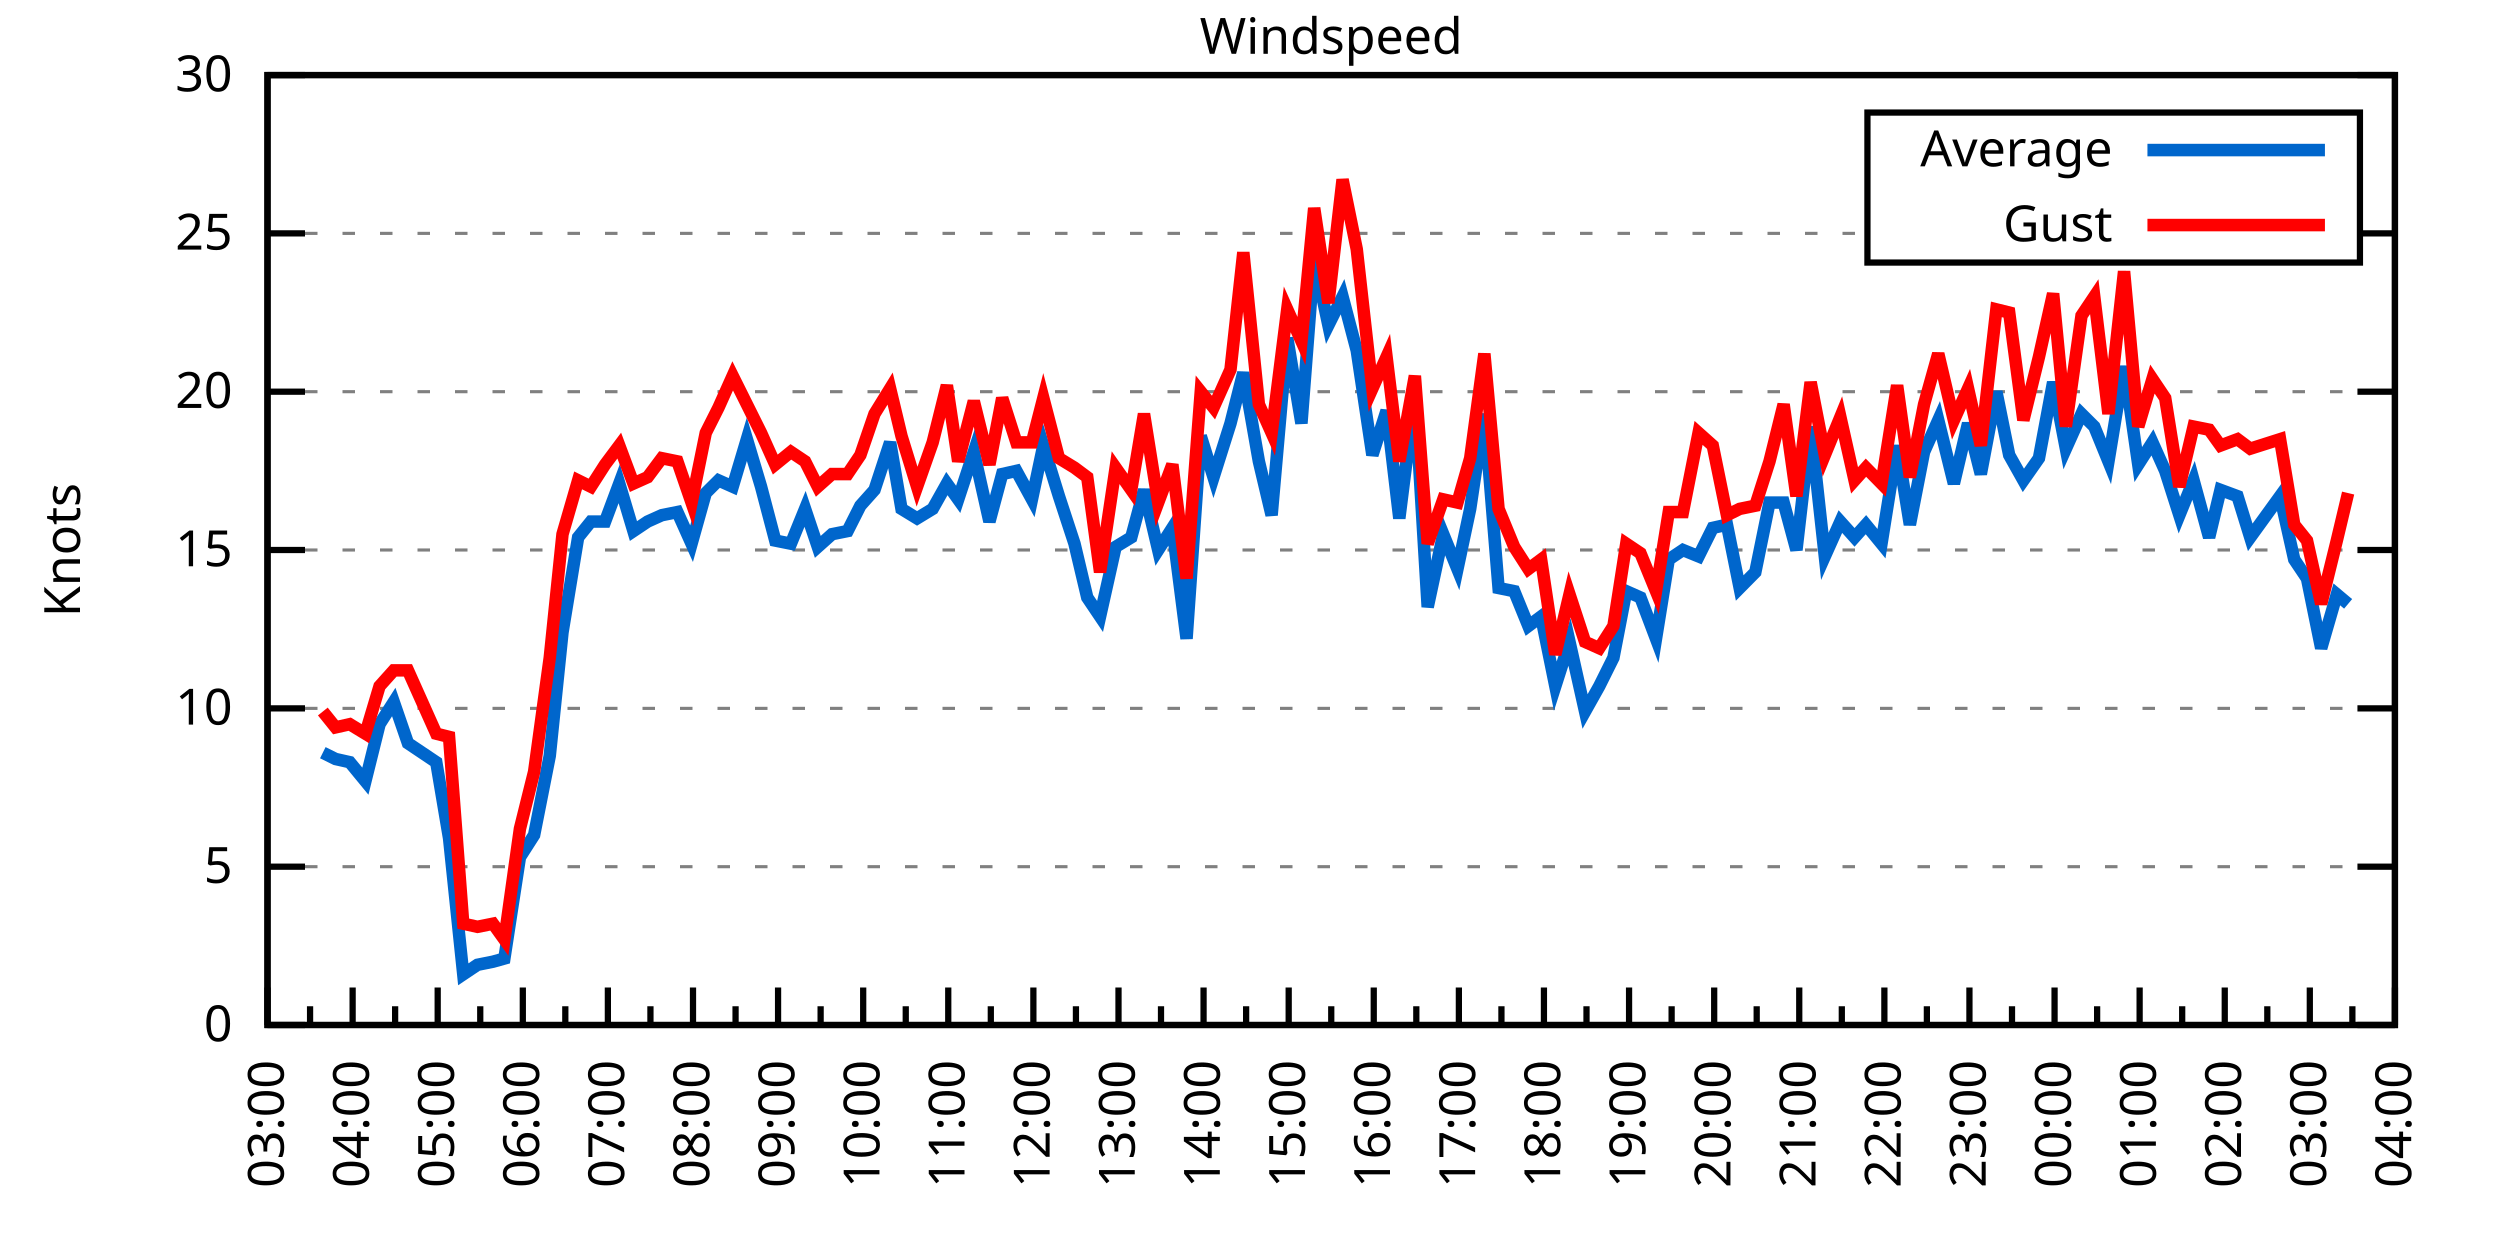
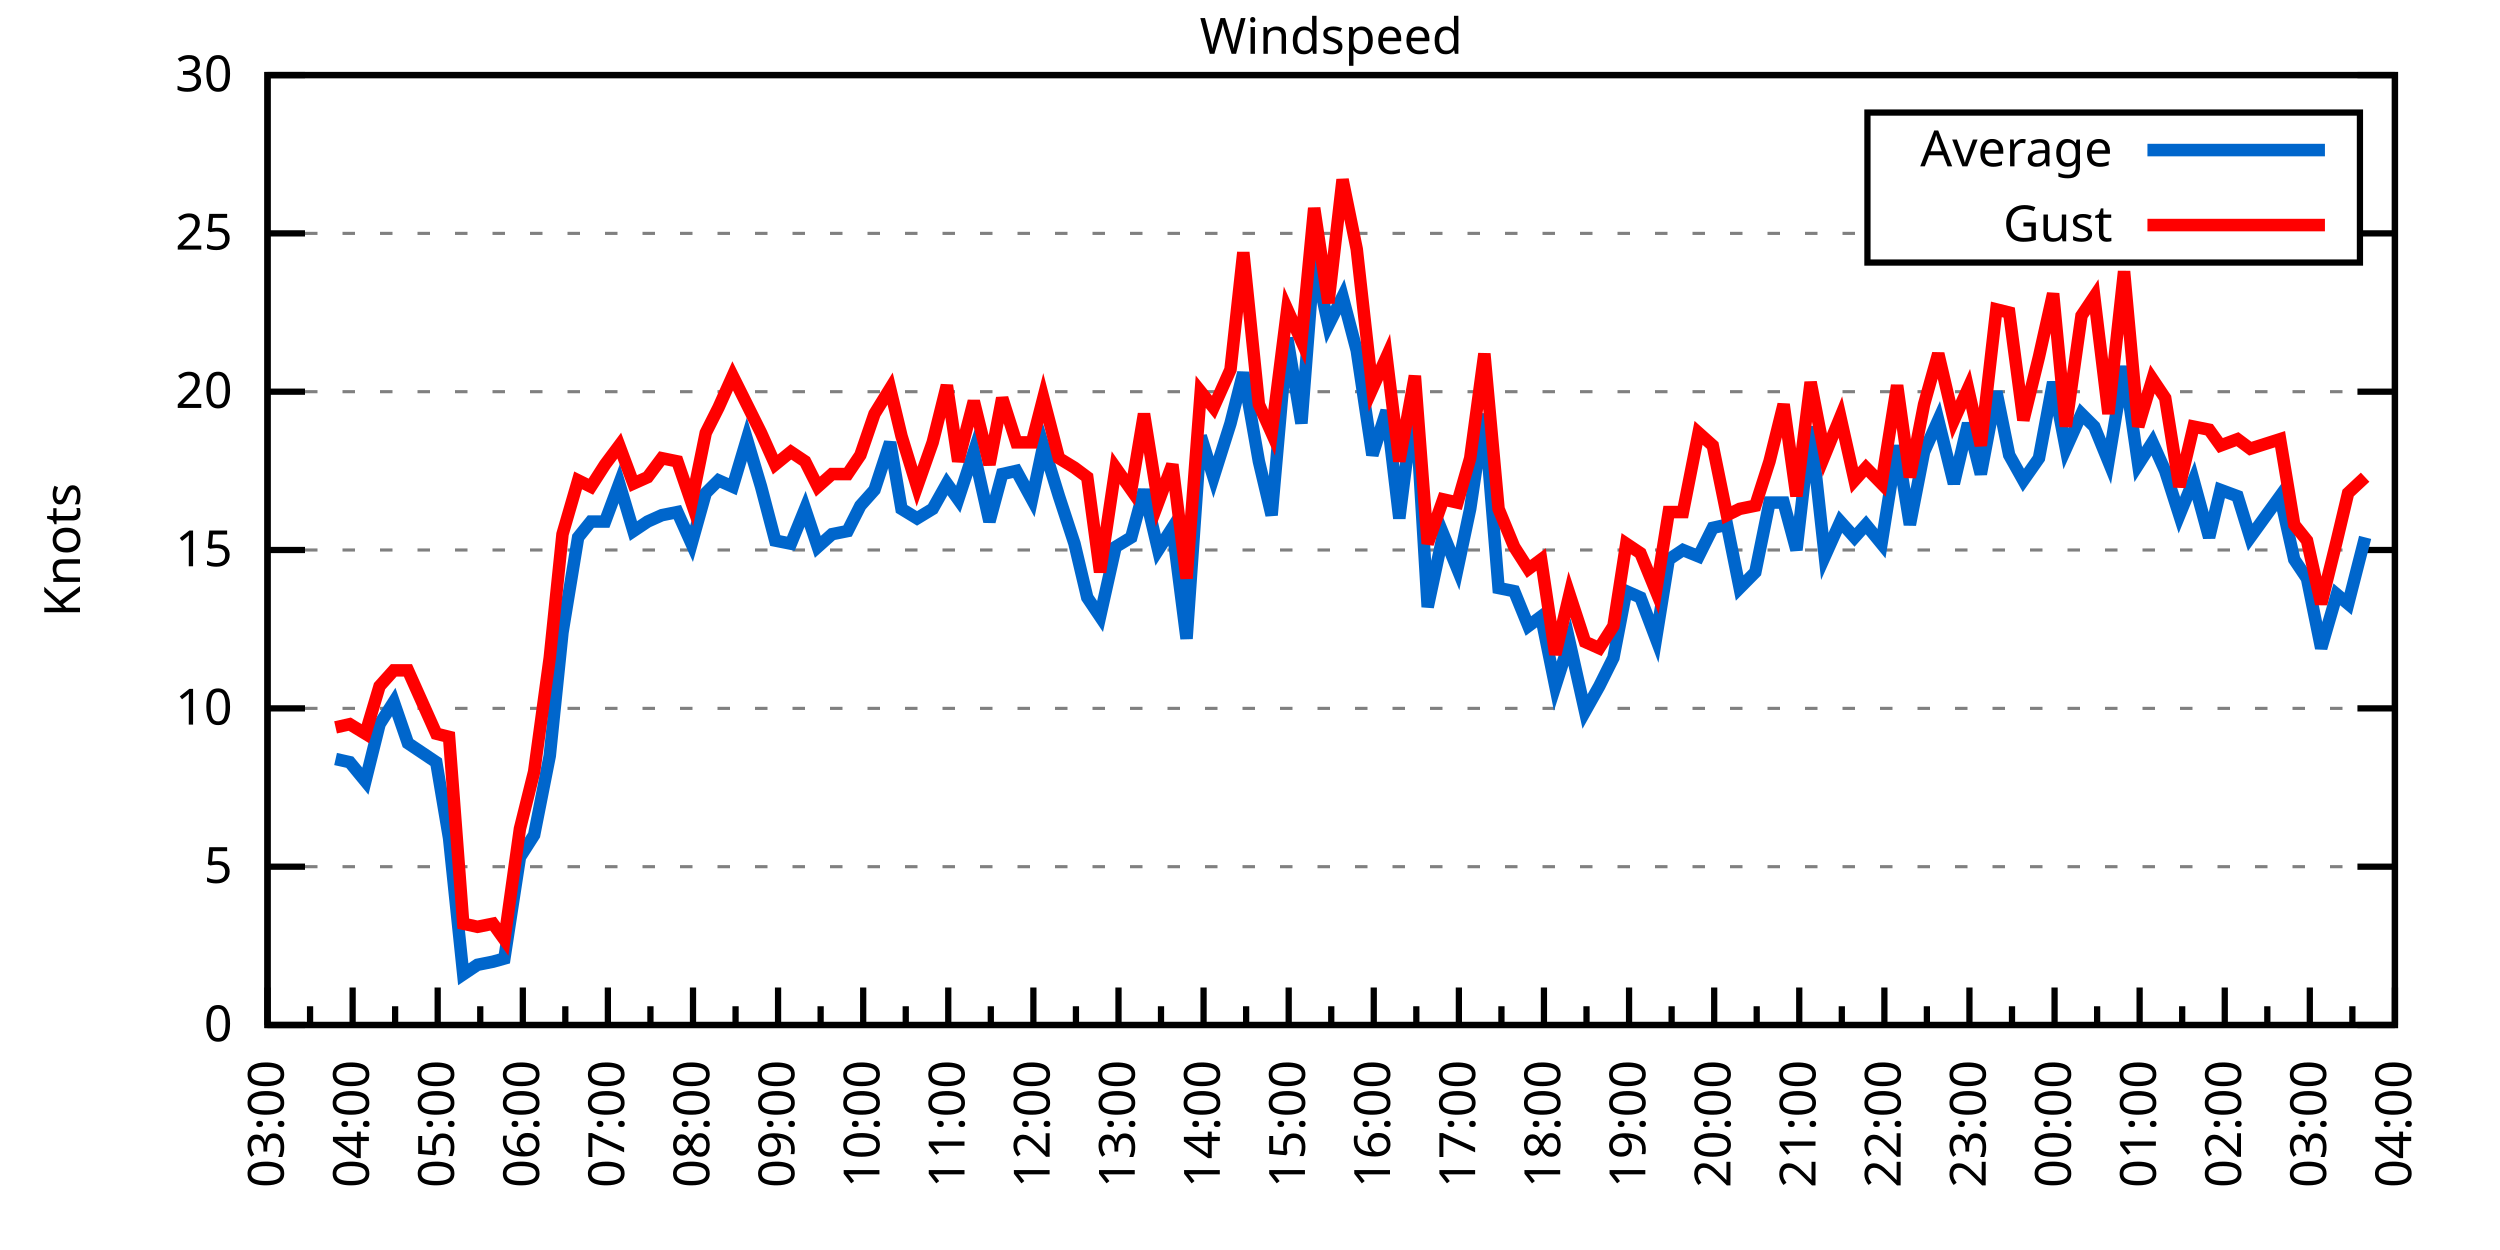
<svg xmlns="http://www.w3.org/2000/svg" xmlns:xlink="http://www.w3.org/1999/xlink" width="400" height="200" viewBox="0 0 400 200">
  <g id="gnuplot_canvas">
    <rect x="0" y="0" width="400" height="200" fill="none" />
    <defs>
      <circle id="gpDot" r="0.5" stroke-width="0.5" stroke="currentColor" />
      <path id="gpPt0" stroke-width="0.333" stroke="currentColor" d="M-1,0 h2 M0,-1 v2" />
      <path id="gpPt1" stroke-width="0.333" stroke="currentColor" d="M-1,-1 L1,1 M1,-1 L-1,1" />
      <path id="gpPt2" stroke-width="0.333" stroke="currentColor" d="M-1,0 L1,0 M0,-1 L0,1 M-1,-1 L1,1 M-1,1 L1,-1" />
      <rect id="gpPt3" stroke-width="0.333" stroke="currentColor" x="-1" y="-1" width="2" height="2" />
      <rect id="gpPt4" stroke-width="0.333" stroke="currentColor" fill="currentColor" x="-1" y="-1" width="2" height="2" />
      <circle id="gpPt5" stroke-width="0.333" stroke="currentColor" cx="0" cy="0" r="1" />
      <use xlink:href="#gpPt5" id="gpPt6" fill="currentColor" stroke="none" />
      <path id="gpPt7" stroke-width="0.333" stroke="currentColor" d="M0,-1.33 L-1.33,0.67 L1.33,0.67 z" />
      <use xlink:href="#gpPt7" id="gpPt8" fill="currentColor" stroke="none" />
      <use xlink:href="#gpPt7" id="gpPt9" stroke="currentColor" transform="rotate(180)" />
      <use xlink:href="#gpPt9" id="gpPt10" fill="currentColor" stroke="none" />
      <use xlink:href="#gpPt3" id="gpPt11" stroke="currentColor" transform="rotate(45)" />
      <use xlink:href="#gpPt11" id="gpPt12" fill="currentColor" stroke="none" />
      <path id="gpPt13" stroke-width="0.333" stroke="currentColor" d="M0,1.330 L1.265,0.411 L0.782,-1.067 L-0.782,-1.076 L-1.265,0.411 z" />
      <use xlink:href="#gpPt13" id="gpPt14" fill="currentColor" stroke="none" />
      <filter id="textbox" filterUnits="objectBoundingBox" x="0" y="0" height="1" width="1">
        <feFlood flood-color="white" flood-opacity="1" result="bgnd" />
        <feComposite in="SourceGraphic" in2="bgnd" operator="atop" />
      </filter>
      <filter id="greybox" filterUnits="objectBoundingBox" x="0" y="0" height="1" width="1">
        <feFlood flood-color="lightgrey" flood-opacity="1" result="grey" />
        <feComposite in="SourceGraphic" in2="grey" operator="atop" />
      </filter>
    </defs>
    <g fill="none" color="white" stroke="currentColor" stroke-width="1.00" stroke-linecap="butt" stroke-linejoin="miter">
</g>
    <g fill="none" color="black" stroke="currentColor" stroke-width="1.00" stroke-linecap="butt" stroke-linejoin="miter">
      <g stroke="none" shape-rendering="crispEdges">
        <polygon fill="rgb(255, 255, 255)" points="42.80,164.00 383.18,164.00 383.18,12.02 42.80,12.02 " />
      </g>
    </g>
    <g fill="none" color="black" stroke="currentColor" stroke-width="1.00" stroke-linecap="butt" stroke-linejoin="miter">
</g>
    <g fill="none" color="black" stroke="black" stroke-width="0.50" stroke-linecap="butt" stroke-linejoin="miter">
</g>
    <g fill="none" color="gray" stroke="currentColor" stroke-width="0.50" stroke-linecap="butt" stroke-linejoin="miter">
      <path stroke="gray" stroke-dasharray="2,4" class="gridline" d="M42.80,164.00 L383.19,164.00  " />
    </g>
    <g fill="none" color="gray" stroke="gray" stroke-width="1.00" stroke-linecap="butt" stroke-linejoin="miter">
</g>
    <g fill="none" color="black" stroke="currentColor" stroke-width="1.00" stroke-linecap="butt" stroke-linejoin="miter">
      <path stroke="black" d="M42.80,164.00 L48.80,164.00 M383.19,164.00 L377.19,164.00  " />
      <g transform="translate(37.20,166.60)" stroke="none" fill="black" font-family="Sans" font-size="8.00" text-anchor="end">
        <text>
          <tspan font-family="Sans"> 0</tspan>
        </text>
      </g>
    </g>
    <g fill="none" color="black" stroke="currentColor" stroke-width="1.00" stroke-linecap="butt" stroke-linejoin="miter">
</g>
    <g fill="none" color="black" stroke="black" stroke-width="0.50" stroke-linecap="butt" stroke-linejoin="miter">
</g>
    <g fill="none" color="gray" stroke="currentColor" stroke-width="0.50" stroke-linecap="butt" stroke-linejoin="miter">
      <path stroke="gray" stroke-dasharray="2,4" class="gridline" d="M42.80,138.67 L383.19,138.67  " />
    </g>
    <g fill="none" color="gray" stroke="gray" stroke-width="1.00" stroke-linecap="butt" stroke-linejoin="miter">
</g>
    <g fill="none" color="black" stroke="currentColor" stroke-width="1.00" stroke-linecap="butt" stroke-linejoin="miter">
      <path stroke="black" d="M42.80,138.67 L48.80,138.67 M383.19,138.67 L377.19,138.67  " />
      <g transform="translate(37.20,141.27)" stroke="none" fill="black" font-family="Sans" font-size="8.00" text-anchor="end">
        <text>
          <tspan font-family="Sans"> 5</tspan>
        </text>
      </g>
    </g>
    <g fill="none" color="black" stroke="currentColor" stroke-width="1.00" stroke-linecap="butt" stroke-linejoin="miter">
</g>
    <g fill="none" color="black" stroke="black" stroke-width="0.50" stroke-linecap="butt" stroke-linejoin="miter">
</g>
    <g fill="none" color="gray" stroke="currentColor" stroke-width="0.50" stroke-linecap="butt" stroke-linejoin="miter">
      <path stroke="gray" stroke-dasharray="2,4" class="gridline" d="M42.80,113.34 L383.19,113.34  " />
    </g>
    <g fill="none" color="gray" stroke="gray" stroke-width="1.00" stroke-linecap="butt" stroke-linejoin="miter">
</g>
    <g fill="none" color="black" stroke="currentColor" stroke-width="1.00" stroke-linecap="butt" stroke-linejoin="miter">
      <path stroke="black" d="M42.80,113.34 L48.80,113.34 M383.19,113.34 L377.19,113.34  " />
      <g transform="translate(37.20,115.94)" stroke="none" fill="black" font-family="Sans" font-size="8.00" text-anchor="end">
        <text>
          <tspan font-family="Sans"> 10</tspan>
        </text>
      </g>
    </g>
    <g fill="none" color="black" stroke="currentColor" stroke-width="1.00" stroke-linecap="butt" stroke-linejoin="miter">
</g>
    <g fill="none" color="black" stroke="black" stroke-width="0.50" stroke-linecap="butt" stroke-linejoin="miter">
</g>
    <g fill="none" color="gray" stroke="currentColor" stroke-width="0.50" stroke-linecap="butt" stroke-linejoin="miter">
      <path stroke="gray" stroke-dasharray="2,4" class="gridline" d="M42.80,88.00 L383.19,88.00  " />
    </g>
    <g fill="none" color="gray" stroke="gray" stroke-width="1.00" stroke-linecap="butt" stroke-linejoin="miter">
</g>
    <g fill="none" color="black" stroke="currentColor" stroke-width="1.00" stroke-linecap="butt" stroke-linejoin="miter">
      <path stroke="black" d="M42.80,88.00 L48.80,88.00 M383.19,88.00 L377.19,88.00  " />
      <g transform="translate(37.20,90.60)" stroke="none" fill="black" font-family="Sans" font-size="8.00" text-anchor="end">
        <text>
          <tspan font-family="Sans"> 15</tspan>
        </text>
      </g>
    </g>
    <g fill="none" color="black" stroke="currentColor" stroke-width="1.00" stroke-linecap="butt" stroke-linejoin="miter">
</g>
    <g fill="none" color="black" stroke="black" stroke-width="0.50" stroke-linecap="butt" stroke-linejoin="miter">
</g>
    <g fill="none" color="gray" stroke="currentColor" stroke-width="0.50" stroke-linecap="butt" stroke-linejoin="miter">
      <path stroke="gray" stroke-dasharray="2,4" class="gridline" d="M42.80,62.67 L383.19,62.67  " />
    </g>
    <g fill="none" color="gray" stroke="gray" stroke-width="1.00" stroke-linecap="butt" stroke-linejoin="miter">
</g>
    <g fill="none" color="black" stroke="currentColor" stroke-width="1.00" stroke-linecap="butt" stroke-linejoin="miter">
      <path stroke="black" d="M42.80,62.67 L48.80,62.67 M383.19,62.67 L377.19,62.67  " />
      <g transform="translate(37.20,65.27)" stroke="none" fill="black" font-family="Sans" font-size="8.00" text-anchor="end">
        <text>
          <tspan font-family="Sans"> 20</tspan>
        </text>
      </g>
    </g>
    <g fill="none" color="black" stroke="currentColor" stroke-width="1.00" stroke-linecap="butt" stroke-linejoin="miter">
</g>
    <g fill="none" color="black" stroke="black" stroke-width="0.50" stroke-linecap="butt" stroke-linejoin="miter">
</g>
    <g fill="none" color="gray" stroke="currentColor" stroke-width="0.50" stroke-linecap="butt" stroke-linejoin="miter">
      <path stroke="gray" stroke-dasharray="2,4" class="gridline" d="M42.80,37.34 L298.79,37.34 M377.59,37.34 L383.19,37.34  " />
    </g>
    <g fill="none" color="gray" stroke="gray" stroke-width="1.00" stroke-linecap="butt" stroke-linejoin="miter">
</g>
    <g fill="none" color="black" stroke="currentColor" stroke-width="1.00" stroke-linecap="butt" stroke-linejoin="miter">
      <path stroke="black" d="M42.80,37.34 L48.80,37.34 M383.19,37.34 L377.19,37.34  " />
      <g transform="translate(37.20,39.94)" stroke="none" fill="black" font-family="Sans" font-size="8.00" text-anchor="end">
        <text>
          <tspan font-family="Sans"> 25</tspan>
        </text>
      </g>
    </g>
    <g fill="none" color="black" stroke="currentColor" stroke-width="1.00" stroke-linecap="butt" stroke-linejoin="miter">
</g>
    <g fill="none" color="black" stroke="black" stroke-width="0.50" stroke-linecap="butt" stroke-linejoin="miter">
</g>
    <g fill="none" color="gray" stroke="currentColor" stroke-width="0.50" stroke-linecap="butt" stroke-linejoin="miter">
      <path stroke="gray" stroke-dasharray="2,4" class="gridline" d="M42.80,12.01 L383.19,12.01  " />
    </g>
    <g fill="none" color="gray" stroke="gray" stroke-width="1.00" stroke-linecap="butt" stroke-linejoin="miter">
</g>
    <g fill="none" color="black" stroke="currentColor" stroke-width="1.00" stroke-linecap="butt" stroke-linejoin="miter">
      <path stroke="black" d="M42.80,12.01 L48.80,12.01 M383.19,12.01 L377.19,12.01  " />
      <g transform="translate(37.20,14.61)" stroke="none" fill="black" font-family="Sans" font-size="8.00" text-anchor="end">
        <text>
          <tspan font-family="Sans"> 30</tspan>
        </text>
      </g>
    </g>
    <g fill="none" color="black" stroke="currentColor" stroke-width="1.00" stroke-linecap="butt" stroke-linejoin="miter">
      <path stroke="black" d="M42.80,164.00 L42.80,158.00  " />
      <g transform="translate(45.40,169.60) rotate(270)" stroke="none" fill="black" font-family="Sans" font-size="8.00" text-anchor="end">
        <text>
          <tspan font-family="Sans">03:00</tspan>
        </text>
      </g>
    </g>
    <g fill="none" color="black" stroke="currentColor" stroke-width="1.00" stroke-linecap="butt" stroke-linejoin="miter">
      <path stroke="black" d="M49.61,164.00 L49.61,161.00 M56.42,164.00 L56.42,158.00  " />
      <g transform="translate(59.02,169.60) rotate(270)" stroke="none" fill="black" font-family="Sans" font-size="8.00" text-anchor="end">
        <text>
          <tspan font-family="Sans">04:00</tspan>
        </text>
      </g>
    </g>
    <g fill="none" color="black" stroke="currentColor" stroke-width="1.00" stroke-linecap="butt" stroke-linejoin="miter">
      <path stroke="black" d="M63.22,164.00 L63.22,161.00 M70.03,164.00 L70.03,158.00  " />
      <g transform="translate(72.63,169.60) rotate(270)" stroke="none" fill="black" font-family="Sans" font-size="8.00" text-anchor="end">
        <text>
          <tspan font-family="Sans">05:00</tspan>
        </text>
      </g>
    </g>
    <g fill="none" color="black" stroke="currentColor" stroke-width="1.00" stroke-linecap="butt" stroke-linejoin="miter">
      <path stroke="black" d="M76.84,164.00 L76.84,161.00 M83.65,164.00 L83.65,158.00  " />
      <g transform="translate(86.25,169.60) rotate(270)" stroke="none" fill="black" font-family="Sans" font-size="8.00" text-anchor="end">
        <text>
          <tspan font-family="Sans">06:00</tspan>
        </text>
      </g>
    </g>
    <g fill="none" color="black" stroke="currentColor" stroke-width="1.00" stroke-linecap="butt" stroke-linejoin="miter">
      <path stroke="black" d="M90.45,164.00 L90.45,161.00 M97.26,164.00 L97.26,158.00  " />
      <g transform="translate(99.86,169.60) rotate(270)" stroke="none" fill="black" font-family="Sans" font-size="8.00" text-anchor="end">
        <text>
          <tspan font-family="Sans">07:00</tspan>
        </text>
      </g>
    </g>
    <g fill="none" color="black" stroke="currentColor" stroke-width="1.00" stroke-linecap="butt" stroke-linejoin="miter">
      <path stroke="black" d="M104.07,164.00 L104.07,161.00 M110.88,164.00 L110.88,158.00  " />
      <g transform="translate(113.48,169.60) rotate(270)" stroke="none" fill="black" font-family="Sans" font-size="8.00" text-anchor="end">
        <text>
          <tspan font-family="Sans">08:00</tspan>
        </text>
      </g>
    </g>
    <g fill="none" color="black" stroke="currentColor" stroke-width="1.00" stroke-linecap="butt" stroke-linejoin="miter">
      <path stroke="black" d="M117.69,164.00 L117.69,161.00 M124.49,164.00 L124.49,158.00  " />
      <g transform="translate(127.09,169.60) rotate(270)" stroke="none" fill="black" font-family="Sans" font-size="8.00" text-anchor="end">
        <text>
          <tspan font-family="Sans">09:00</tspan>
        </text>
      </g>
    </g>
    <g fill="none" color="black" stroke="currentColor" stroke-width="1.00" stroke-linecap="butt" stroke-linejoin="miter">
      <path stroke="black" d="M131.30,164.00 L131.30,161.00 M138.11,164.00 L138.11,158.00  " />
      <g transform="translate(140.71,169.60) rotate(270)" stroke="none" fill="black" font-family="Sans" font-size="8.00" text-anchor="end">
        <text>
          <tspan font-family="Sans">10:00</tspan>
        </text>
      </g>
    </g>
    <g fill="none" color="black" stroke="currentColor" stroke-width="1.00" stroke-linecap="butt" stroke-linejoin="miter">
      <path stroke="black" d="M144.92,164.00 L144.92,161.00 M151.72,164.00 L151.72,158.00  " />
      <g transform="translate(154.32,169.60) rotate(270)" stroke="none" fill="black" font-family="Sans" font-size="8.00" text-anchor="end">
        <text>
          <tspan font-family="Sans">11:00</tspan>
        </text>
      </g>
    </g>
    <g fill="none" color="black" stroke="currentColor" stroke-width="1.00" stroke-linecap="butt" stroke-linejoin="miter">
      <path stroke="black" d="M158.53,164.00 L158.53,161.00 M165.34,164.00 L165.34,158.00  " />
      <g transform="translate(167.94,169.60) rotate(270)" stroke="none" fill="black" font-family="Sans" font-size="8.00" text-anchor="end">
        <text>
          <tspan font-family="Sans">12:00</tspan>
        </text>
      </g>
    </g>
    <g fill="none" color="black" stroke="currentColor" stroke-width="1.00" stroke-linecap="butt" stroke-linejoin="miter">
      <path stroke="black" d="M172.15,164.00 L172.15,161.00 M178.96,164.00 L178.96,158.00  " />
      <g transform="translate(181.56,169.60) rotate(270)" stroke="none" fill="black" font-family="Sans" font-size="8.00" text-anchor="end">
        <text>
          <tspan font-family="Sans">13:00</tspan>
        </text>
      </g>
    </g>
    <g fill="none" color="black" stroke="currentColor" stroke-width="1.00" stroke-linecap="butt" stroke-linejoin="miter">
      <path stroke="black" d="M185.76,164.00 L185.76,161.00 M192.57,164.00 L192.57,158.00  " />
      <g transform="translate(195.17,169.60) rotate(270)" stroke="none" fill="black" font-family="Sans" font-size="8.00" text-anchor="end">
        <text>
          <tspan font-family="Sans">14:00</tspan>
        </text>
      </g>
    </g>
    <g fill="none" color="black" stroke="currentColor" stroke-width="1.00" stroke-linecap="butt" stroke-linejoin="miter">
      <path stroke="black" d="M199.38,164.00 L199.38,161.00 M206.19,164.00 L206.19,158.00  " />
      <g transform="translate(208.79,169.60) rotate(270)" stroke="none" fill="black" font-family="Sans" font-size="8.00" text-anchor="end">
        <text>
          <tspan font-family="Sans">15:00</tspan>
        </text>
      </g>
    </g>
    <g fill="none" color="black" stroke="currentColor" stroke-width="1.00" stroke-linecap="butt" stroke-linejoin="miter">
      <path stroke="black" d="M213.00,164.00 L213.00,161.00 M219.80,164.00 L219.80,158.00  " />
      <g transform="translate(222.40,169.60) rotate(270)" stroke="none" fill="black" font-family="Sans" font-size="8.00" text-anchor="end">
        <text>
          <tspan font-family="Sans">16:00</tspan>
        </text>
      </g>
    </g>
    <g fill="none" color="black" stroke="currentColor" stroke-width="1.00" stroke-linecap="butt" stroke-linejoin="miter">
      <path stroke="black" d="M226.61,164.00 L226.61,161.00 M233.42,164.00 L233.42,158.00  " />
      <g transform="translate(236.02,169.60) rotate(270)" stroke="none" fill="black" font-family="Sans" font-size="8.00" text-anchor="end">
        <text>
          <tspan font-family="Sans">17:00</tspan>
        </text>
      </g>
    </g>
    <g fill="none" color="black" stroke="currentColor" stroke-width="1.00" stroke-linecap="butt" stroke-linejoin="miter">
      <path stroke="black" d="M240.23,164.00 L240.23,161.00 M247.03,164.00 L247.03,158.00  " />
      <g transform="translate(249.63,169.60) rotate(270)" stroke="none" fill="black" font-family="Sans" font-size="8.00" text-anchor="end">
        <text>
          <tspan font-family="Sans">18:00</tspan>
        </text>
      </g>
    </g>
    <g fill="none" color="black" stroke="currentColor" stroke-width="1.00" stroke-linecap="butt" stroke-linejoin="miter">
      <path stroke="black" d="M253.84,164.00 L253.84,161.00 M260.65,164.00 L260.65,158.00  " />
      <g transform="translate(263.25,169.60) rotate(270)" stroke="none" fill="black" font-family="Sans" font-size="8.00" text-anchor="end">
        <text>
          <tspan font-family="Sans">19:00</tspan>
        </text>
      </g>
    </g>
    <g fill="none" color="black" stroke="currentColor" stroke-width="1.00" stroke-linecap="butt" stroke-linejoin="miter">
      <path stroke="black" d="M267.46,164.00 L267.46,161.00 M274.27,164.00 L274.27,158.00  " />
      <g transform="translate(276.87,169.60) rotate(270)" stroke="none" fill="black" font-family="Sans" font-size="8.00" text-anchor="end">
        <text>
          <tspan font-family="Sans">20:00</tspan>
        </text>
      </g>
    </g>
    <g fill="none" color="black" stroke="currentColor" stroke-width="1.00" stroke-linecap="butt" stroke-linejoin="miter">
      <path stroke="black" d="M281.07,164.00 L281.07,161.00 M287.88,164.00 L287.88,158.00  " />
      <g transform="translate(290.48,169.60) rotate(270)" stroke="none" fill="black" font-family="Sans" font-size="8.00" text-anchor="end">
        <text>
          <tspan font-family="Sans">21:00</tspan>
        </text>
      </g>
    </g>
    <g fill="none" color="black" stroke="currentColor" stroke-width="1.00" stroke-linecap="butt" stroke-linejoin="miter">
      <path stroke="black" d="M294.69,164.00 L294.69,161.00 M301.50,164.00 L301.50,158.00  " />
      <g transform="translate(304.10,169.60) rotate(270)" stroke="none" fill="black" font-family="Sans" font-size="8.00" text-anchor="end">
        <text>
          <tspan font-family="Sans">22:00</tspan>
        </text>
      </g>
    </g>
    <g fill="none" color="black" stroke="currentColor" stroke-width="1.00" stroke-linecap="butt" stroke-linejoin="miter">
      <path stroke="black" d="M308.30,164.00 L308.30,161.00 M315.11,164.00 L315.11,158.00  " />
      <g transform="translate(317.71,169.60) rotate(270)" stroke="none" fill="black" font-family="Sans" font-size="8.00" text-anchor="end">
        <text>
          <tspan font-family="Sans">23:00</tspan>
        </text>
      </g>
    </g>
    <g fill="none" color="black" stroke="currentColor" stroke-width="1.00" stroke-linecap="butt" stroke-linejoin="miter">
      <path stroke="black" d="M321.92,164.00 L321.92,161.00 M328.73,164.00 L328.73,158.00  " />
      <g transform="translate(331.33,169.60) rotate(270)" stroke="none" fill="black" font-family="Sans" font-size="8.00" text-anchor="end">
        <text>
          <tspan font-family="Sans">00:00</tspan>
        </text>
      </g>
    </g>
    <g fill="none" color="black" stroke="currentColor" stroke-width="1.00" stroke-linecap="butt" stroke-linejoin="miter">
      <path stroke="black" d="M335.54,164.00 L335.54,161.00 M342.34,164.00 L342.34,158.00  " />
      <g transform="translate(344.94,169.60) rotate(270)" stroke="none" fill="black" font-family="Sans" font-size="8.00" text-anchor="end">
        <text>
          <tspan font-family="Sans">01:00</tspan>
        </text>
      </g>
    </g>
    <g fill="none" color="black" stroke="currentColor" stroke-width="1.00" stroke-linecap="butt" stroke-linejoin="miter">
      <path stroke="black" d="M349.15,164.00 L349.15,161.00 M355.96,164.00 L355.96,158.00  " />
      <g transform="translate(358.56,169.60) rotate(270)" stroke="none" fill="black" font-family="Sans" font-size="8.00" text-anchor="end">
        <text>
          <tspan font-family="Sans">02:00</tspan>
        </text>
      </g>
    </g>
    <g fill="none" color="black" stroke="currentColor" stroke-width="1.00" stroke-linecap="butt" stroke-linejoin="miter">
      <path stroke="black" d="M362.77,164.00 L362.77,161.00 M369.57,164.00 L369.57,158.00  " />
      <g transform="translate(372.17,169.60) rotate(270)" stroke="none" fill="black" font-family="Sans" font-size="8.00" text-anchor="end">
        <text>
          <tspan font-family="Sans">03:00</tspan>
        </text>
      </g>
    </g>
    <g fill="none" color="black" stroke="currentColor" stroke-width="1.00" stroke-linecap="butt" stroke-linejoin="miter">
      <path stroke="black" d="M376.38,164.00 L376.38,161.00 M383.19,164.00 L383.19,158.00  " />
      <g transform="translate(385.79,169.60) rotate(270)" stroke="none" fill="black" font-family="Sans" font-size="8.00" text-anchor="end">
        <text>
          <tspan font-family="Sans">04:00</tspan>
        </text>
      </g>
    </g>
    <g fill="none" color="black" stroke="currentColor" stroke-width="1.00" stroke-linecap="butt" stroke-linejoin="miter">
</g>
    <g fill="none" color="black" stroke="currentColor" stroke-width="1.00" stroke-linecap="butt" stroke-linejoin="miter">
      <path stroke="black" d="M42.80,12.01 L42.80,164.00 L383.19,164.00 L383.19,12.01 L42.80,12.01 Z  " />
    </g>
    <g fill="none" color="black" stroke="currentColor" stroke-width="1.00" stroke-linecap="butt" stroke-linejoin="miter">
      <g transform="translate(12.80,88.01) rotate(270)" stroke="none" fill="black" font-family="Sans" font-size="8.00" text-anchor="middle">
        <text>
          <tspan font-family="Sans">Knots</tspan>
        </text>
      </g>
    </g>
    <g fill="none" color="black" stroke="currentColor" stroke-width="1.00" stroke-linecap="butt" stroke-linejoin="miter">
</g>
    <g fill="none" color="black" stroke="currentColor" stroke-width="1.00" stroke-linecap="butt" stroke-linejoin="miter">
      <path stroke="black" d="M298.79,42.01 L298.79,18.01 L377.59,18.01 L377.59,42.01 L298.79,42.01 Z  " />
    </g>
    <g id="Windspeed_plot_1">
      <g fill="none" color="white" stroke="black" stroke-width="2.00" stroke-linecap="butt" stroke-linejoin="miter">
</g>
      <g fill="none" color="black" stroke="currentColor" stroke-width="2.00" stroke-linecap="butt" stroke-linejoin="miter">
        <g transform="translate(337.99,26.61)" stroke="none" fill="black" font-family="Sans" font-size="8.00" text-anchor="end">
          <text>
            <tspan font-family="Sans">Average</tspan>
          </text>
        </g>
      </g>
      <g fill="none" color="black" stroke="currentColor" stroke-width="2.00" stroke-linecap="butt" stroke-linejoin="miter">
-         <path stroke="rgb(  0, 102, 204)" d="M343.59,24.01 L371.99,24.01 M51.65,120.43 L53.69,121.44 L55.96,121.95 L58.46,124.99 L60.73,115.87 L63.00,112.32   L65.27,118.91 L69.80,121.95 L71.85,134.11 L74.12,155.89 L76.39,154.37 L78.88,153.87 L80.70,153.36 L83.19,137.15   L85.46,133.60 L87.96,120.94 L90.00,101.18 L92.50,85.98 L94.54,83.45 L96.81,83.45 L99.08,77.37 L101.35,84.97   L103.62,83.45 L105.89,82.43 L108.38,81.93 L110.65,86.99 L112.92,78.89 L114.96,76.86 L117.23,77.87 L119.50,70.27   L121.77,77.87 L124.04,86.49 L126.54,86.99 L128.81,81.42 L130.85,87.50 L133.12,85.47 L135.61,84.97 L137.66,80.91   L139.92,78.38 L142.42,70.78 L144.24,81.42 L146.73,82.94 L149.23,81.42 L151.50,77.37 L153.31,79.90 L155.81,72.30   L158.31,83.45 L160.35,75.85 L162.62,75.34 L165.11,79.90 L166.93,71.29 L169.43,79.39 L171.92,86.99 L173.96,95.60   L176.01,98.64 L178.50,87.50 L181.00,85.98 L183.04,78.38 L185.31,88.00 L187.58,84.46 L189.85,102.19 L192.12,69.77   L194.16,76.35 L196.88,67.74 L198.93,59.63 L201.42,73.82 L203.46,82.43 L205.96,54.06 L208.23,67.74 L210.27,41.39   L212.54,52.03 L214.81,47.47 L217.08,56.09 L219.58,72.81 L221.85,65.71 L223.89,82.94 L226.38,63.18 L228.43,97.12   L230.92,85.47 L233.19,91.04 L235.23,81.42 L237.50,66.22 L239.77,94.08 L242.27,94.59 L244.54,100.16 L246.58,98.64   L248.85,109.79 L251.12,102.70 L253.61,113.84 L255.88,109.79 L258.15,105.23 L260.20,94.59 L262.47,95.60 L264.96,102.19   L267.00,89.52 L269.27,88.00 L271.77,89.02 L274.04,84.46 L276.31,83.95 L278.35,94.08 L280.85,91.55 L283.12,80.41   L285.38,80.41 L287.43,88.00 L289.70,68.25 L291.97,89.02 L294.46,83.45 L296.73,85.98 L298.55,83.95 L301.04,86.99   L303.54,71.29 L305.58,83.95 L307.85,72.30 L310.12,67.23 L312.62,77.37 L314.89,67.74 L316.93,75.85 L319.42,62.67   L321.47,72.81 L323.74,76.86 L326.23,73.31 L328.50,61.15 L330.54,71.79 L333.04,66.22 L335.08,68.25 L337.35,73.82   L339.85,58.62 L342.12,74.33 L344.39,70.78 L346.43,75.34 L348.70,82.43 L350.97,76.86 L353.46,85.98 L355.28,78.38   L358.00,79.39 L360.04,85.98 L364.81,79.39 L367.08,89.52 L369.12,92.56 L371.39,103.71 L373.89,95.10 L375.70,96.62    " />
+         <path stroke="rgb(  0, 102, 204)" d="M343.59,24.01 L371.99,24.01 M53.69,121.44 L55.96,121.95 L58.46,124.99 L60.73,115.87 L63.00,112.32 L65.27,118.91   L69.80,121.95 L71.85,134.11 L74.12,155.89 L76.39,154.37 L78.88,153.87 L80.70,153.36 L83.19,137.15 L85.46,133.60   L87.96,120.94 L90.00,101.18 L92.50,85.98 L94.54,83.45 L96.81,83.45 L99.08,77.37 L101.35,84.97 L103.62,83.45   L105.89,82.43 L108.38,81.93 L110.65,86.99 L112.92,78.89 L114.96,76.86 L117.23,77.87 L119.50,70.27 L121.77,77.87   L124.04,86.49 L126.54,86.99 L128.81,81.42 L130.85,87.50 L133.12,85.47 L135.61,84.97 L137.66,80.91 L139.92,78.38   L142.42,70.78 L144.24,81.42 L146.73,82.94 L149.23,81.42 L151.50,77.37 L153.31,79.90 L155.81,72.30 L158.31,83.45   L160.35,75.85 L162.62,75.34 L165.11,79.90 L166.93,71.29 L169.43,79.39 L171.92,86.99 L173.96,95.60 L176.01,98.64   L178.50,87.50 L181.00,85.98 L183.04,78.38 L185.31,88.00 L187.58,84.46 L189.85,102.19 L192.12,69.77 L194.16,76.35   L196.88,67.74 L198.93,59.63 L201.42,73.82 L203.46,82.43 L205.96,54.06 L208.23,67.74 L210.27,41.39 L212.54,52.03   L214.81,47.47 L217.08,56.09 L219.58,72.81 L221.85,65.71 L223.89,82.94 L226.38,63.18 L228.43,97.12 L230.92,85.47   L233.19,91.04 L235.23,81.42 L237.50,66.22 L239.77,94.08 L242.27,94.59 L244.54,100.16 L246.58,98.64 L248.85,109.79   L251.12,102.70 L253.61,113.84 L255.88,109.79 L258.15,105.23 L260.20,94.59 L262.47,95.60 L264.96,102.19 L267.00,89.52   L269.27,88.00 L271.77,89.02 L274.04,84.46 L276.31,83.95 L278.35,94.08 L280.85,91.55 L283.12,80.41 L285.38,80.41   L287.43,88.00 L289.70,68.25 L291.97,89.02 L294.46,83.45 L296.73,85.98 L298.55,83.95 L301.04,86.99 L303.54,71.29   L305.58,83.95 L307.85,72.30 L310.12,67.23 L312.62,77.37 L314.89,67.74 L316.93,75.85 L319.42,62.67 L321.47,72.81   L323.74,76.86 L326.23,73.31 L328.50,61.15 L330.54,71.79 L333.04,66.22 L335.08,68.25 L337.35,73.82 L339.85,58.62   L342.12,74.33 L344.39,70.78 L346.43,75.34 L348.70,82.43 L350.97,76.86 L353.46,85.98 L355.28,78.38 L358.00,79.39   L360.04,85.98 L364.81,79.39 L367.08,89.52 L369.12,92.56 L371.39,103.71 L373.89,95.10 L375.70,96.62 L378.42,85.98    " />
      </g>
    </g>
    <g id="Windspeed_plot_2">
      <g fill="none" color="black" stroke="currentColor" stroke-width="2.00" stroke-linecap="butt" stroke-linejoin="miter">
        <g transform="translate(337.99,38.61)" stroke="none" fill="black" font-family="Sans" font-size="8.00" text-anchor="end">
          <text>
            <tspan font-family="Sans">Gust</tspan>
          </text>
        </g>
      </g>
      <g fill="none" color="black" stroke="currentColor" stroke-width="2.00" stroke-linecap="butt" stroke-linejoin="miter">
-         <path stroke="rgb(255,   0,   0)" d="M343.59,36.01 L371.99,36.01 M51.65,113.84 L53.69,116.38 L55.96,115.87 L58.46,117.39 L60.73,109.79 L63.00,107.26   L65.27,107.26 L69.80,117.39 L71.85,117.90 L74.12,147.79 L76.39,148.29 L78.88,147.79 L80.70,150.32 L83.19,132.59   L85.46,123.47 L87.96,105.23 L90.00,85.47 L92.50,76.86 L94.54,77.87 L96.81,74.33 L99.08,71.29 L101.35,77.37   L103.62,76.35 L105.89,73.31 L108.38,73.82 L110.65,80.41 L112.92,69.26 L114.96,65.21 L117.23,60.14 L119.50,64.70   L121.77,69.26 L124.04,74.33 L126.54,72.30 L128.81,73.82 L130.85,77.87 L133.12,75.85 L135.61,75.85 L137.66,72.81   L139.92,66.22 L142.42,62.17 L144.24,69.77 L146.73,77.87 L149.23,70.78 L151.50,61.66 L153.31,73.82 L155.81,64.19   L158.31,74.33 L160.35,63.69 L162.62,70.78 L165.11,70.78 L166.93,63.69 L169.43,73.31 L171.92,74.83 L173.96,76.35   L176.01,91.55 L178.50,74.83 L181.00,78.38 L183.04,66.22 L185.31,80.41 L187.58,74.33 L189.85,92.56 L192.12,62.67   L194.16,65.21 L196.88,59.13 L198.93,40.38 L201.42,64.70 L203.46,69.26 L205.96,49.50 L208.23,54.57 L210.27,33.29   L212.54,48.49 L214.81,28.73 L217.08,39.87 L219.58,62.17 L221.85,57.10 L223.89,73.82 L226.38,60.14 L228.43,86.99   L230.92,79.90 L233.19,80.41 L235.23,73.31 L237.50,56.59 L239.77,81.42 L242.27,87.50 L244.54,91.04 L246.58,89.52   L248.85,104.72 L251.12,95.10 L253.61,102.70 L255.88,103.71 L258.15,100.16 L260.20,86.99 L262.47,88.51 L264.96,94.59   L267.00,81.93 L269.27,81.93 L271.77,69.26 L274.04,71.29 L276.31,82.43 L278.35,81.42 L280.85,80.91 L283.12,73.82   L285.38,64.70 L287.43,79.39 L289.70,61.15 L291.97,72.81 L294.46,66.73 L296.73,76.86 L298.55,74.83 L301.04,77.37   L303.54,61.66 L305.58,76.35 L307.85,64.70 L310.12,56.59 L312.62,67.23 L314.89,62.17 L316.93,71.29 L319.42,49.50   L321.47,50.01 L323.74,67.23 L326.23,57.10 L328.50,46.97 L330.54,68.25 L333.04,50.51 L335.08,47.47 L337.35,66.22   L339.85,43.42 L342.12,68.25 L344.39,60.65 L346.43,63.69 L348.70,77.87 L350.97,68.25 L353.46,68.75 L355.28,71.29   L358.00,70.27 L360.04,71.79 L364.81,70.27 L367.08,83.95 L369.12,86.49 L371.39,96.62 L373.89,86.49 L375.70,78.89    " />
+         <path stroke="rgb(255,   0,   0)" d="M343.59,36.01 L371.99,36.01 M53.69,116.38 L55.96,115.87 L58.46,117.39 L60.73,109.79 L63.00,107.26 L65.27,107.26   L69.80,117.39 L71.85,117.90 L74.12,147.79 L76.39,148.29 L78.88,147.79 L80.70,150.32 L83.19,132.59 L85.46,123.47   L87.96,105.23 L90.00,85.47 L92.50,76.86 L94.54,77.87 L96.81,74.33 L99.08,71.29 L101.35,77.37 L103.62,76.35   L105.89,73.31 L108.38,73.82 L110.65,80.41 L112.92,69.26 L114.96,65.21 L117.23,60.14 L119.50,64.70 L121.77,69.26   L124.04,74.33 L126.54,72.30 L128.81,73.82 L130.85,77.87 L133.12,75.85 L135.61,75.85 L137.66,72.81 L139.92,66.22   L142.42,62.17 L144.24,69.77 L146.73,77.87 L149.23,70.78 L151.50,61.66 L153.31,73.82 L155.81,64.19 L158.31,74.33   L160.35,63.69 L162.62,70.78 L165.11,70.78 L166.93,63.69 L169.43,73.31 L171.92,74.83 L173.96,76.35 L176.01,91.55   L178.50,74.83 L181.00,78.38 L183.04,66.22 L185.31,80.41 L187.58,74.33 L189.85,92.56 L192.12,62.67 L194.16,65.21   L196.88,59.13 L198.93,40.38 L201.42,64.70 L203.46,69.26 L205.96,49.50 L208.23,54.57 L210.27,33.29 L212.54,48.49   L214.81,28.73 L217.08,39.87 L219.58,62.17 L221.85,57.10 L223.89,73.82 L226.38,60.14 L228.43,86.99 L230.92,79.90   L233.19,80.41 L235.23,73.31 L237.50,56.59 L239.77,81.42 L242.27,87.50 L244.54,91.04 L246.58,89.52 L248.85,104.72   L251.12,95.10 L253.61,102.70 L255.88,103.71 L258.15,100.16 L260.20,86.99 L262.47,88.51 L264.96,94.59 L267.00,81.93   L269.27,81.93 L271.77,69.26 L274.04,71.29 L276.31,82.43 L278.35,81.42 L280.85,80.91 L283.12,73.82 L285.38,64.70   L287.43,79.39 L289.70,61.15 L291.97,72.81 L294.46,66.73 L296.73,76.86 L298.55,74.83 L301.04,77.37 L303.54,61.66   L305.58,76.35 L307.85,64.70 L310.12,56.59 L312.62,67.23 L314.89,62.17 L316.93,71.29 L319.42,49.50 L321.47,50.01   L323.74,67.23 L326.23,57.10 L328.50,46.97 L330.54,68.25 L333.04,50.51 L335.08,47.47 L337.35,66.22 L339.85,43.42   L342.12,68.25 L344.39,60.65 L346.43,63.69 L348.70,77.87 L350.97,68.25 L353.46,68.75 L355.28,71.29 L358.00,70.27   L360.04,71.79 L364.81,70.27 L367.08,83.95 L369.12,86.49 L371.39,96.62 L373.89,86.49 L375.70,78.89 L378.42,76.35    " />
      </g>
    </g>
    <g fill="none" color="black" stroke="currentColor" stroke-width="2.00" stroke-linecap="butt" stroke-linejoin="miter">
</g>
    <g fill="none" color="black" stroke="black" stroke-width="1.00" stroke-linecap="butt" stroke-linejoin="miter">
</g>
    <g fill="none" color="black" stroke="currentColor" stroke-width="1.00" stroke-linecap="butt" stroke-linejoin="miter">
      <path stroke="black" d="M42.80,12.01 L42.80,164.00 L383.19,164.00 L383.19,12.01 L42.80,12.01 Z  " />
    </g>
    <g fill="none" color="black" stroke="currentColor" stroke-width="1.00" stroke-linecap="butt" stroke-linejoin="miter">
      <g transform="translate(212.99,8.61)" stroke="none" fill="black" font-family="Sans" font-size="8.00" text-anchor="middle">
        <text>
          <tspan font-family="Sans">Windspeed</tspan>
        </text>
      </g>
    </g>
    <g fill="none" color="black" stroke="currentColor" stroke-width="1.00" stroke-linecap="butt" stroke-linejoin="miter">
</g>
  </g>
</svg>
